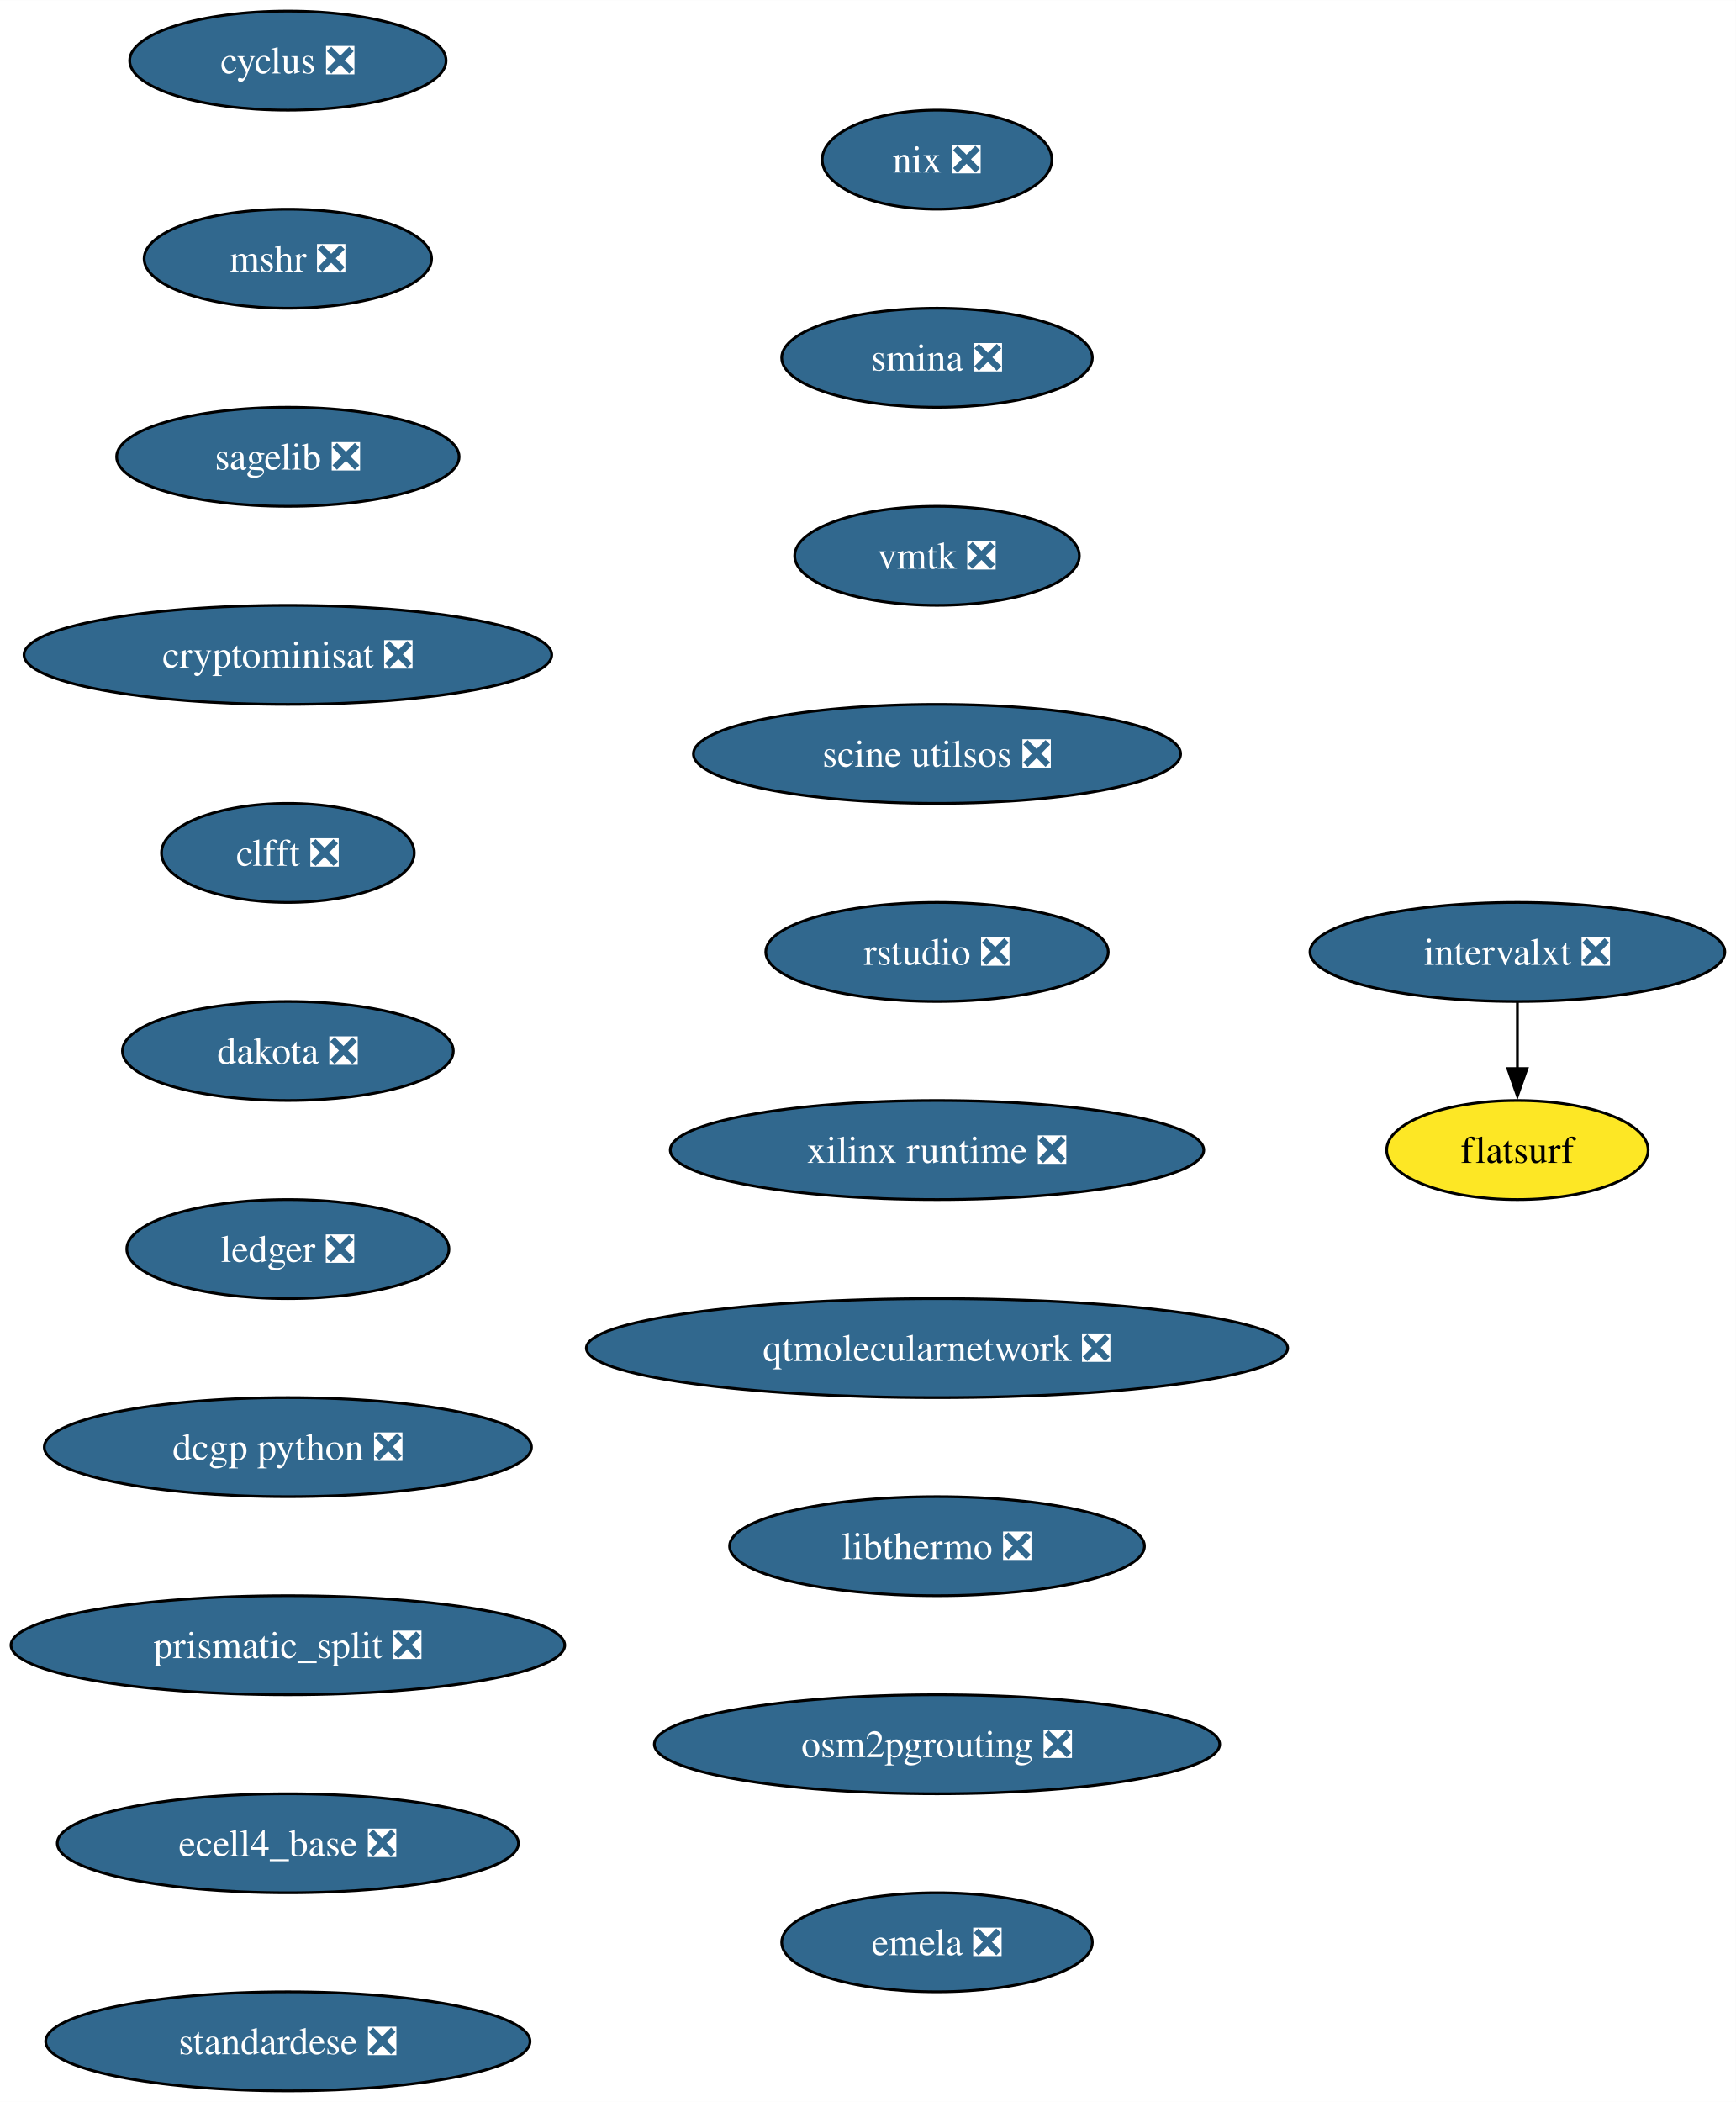
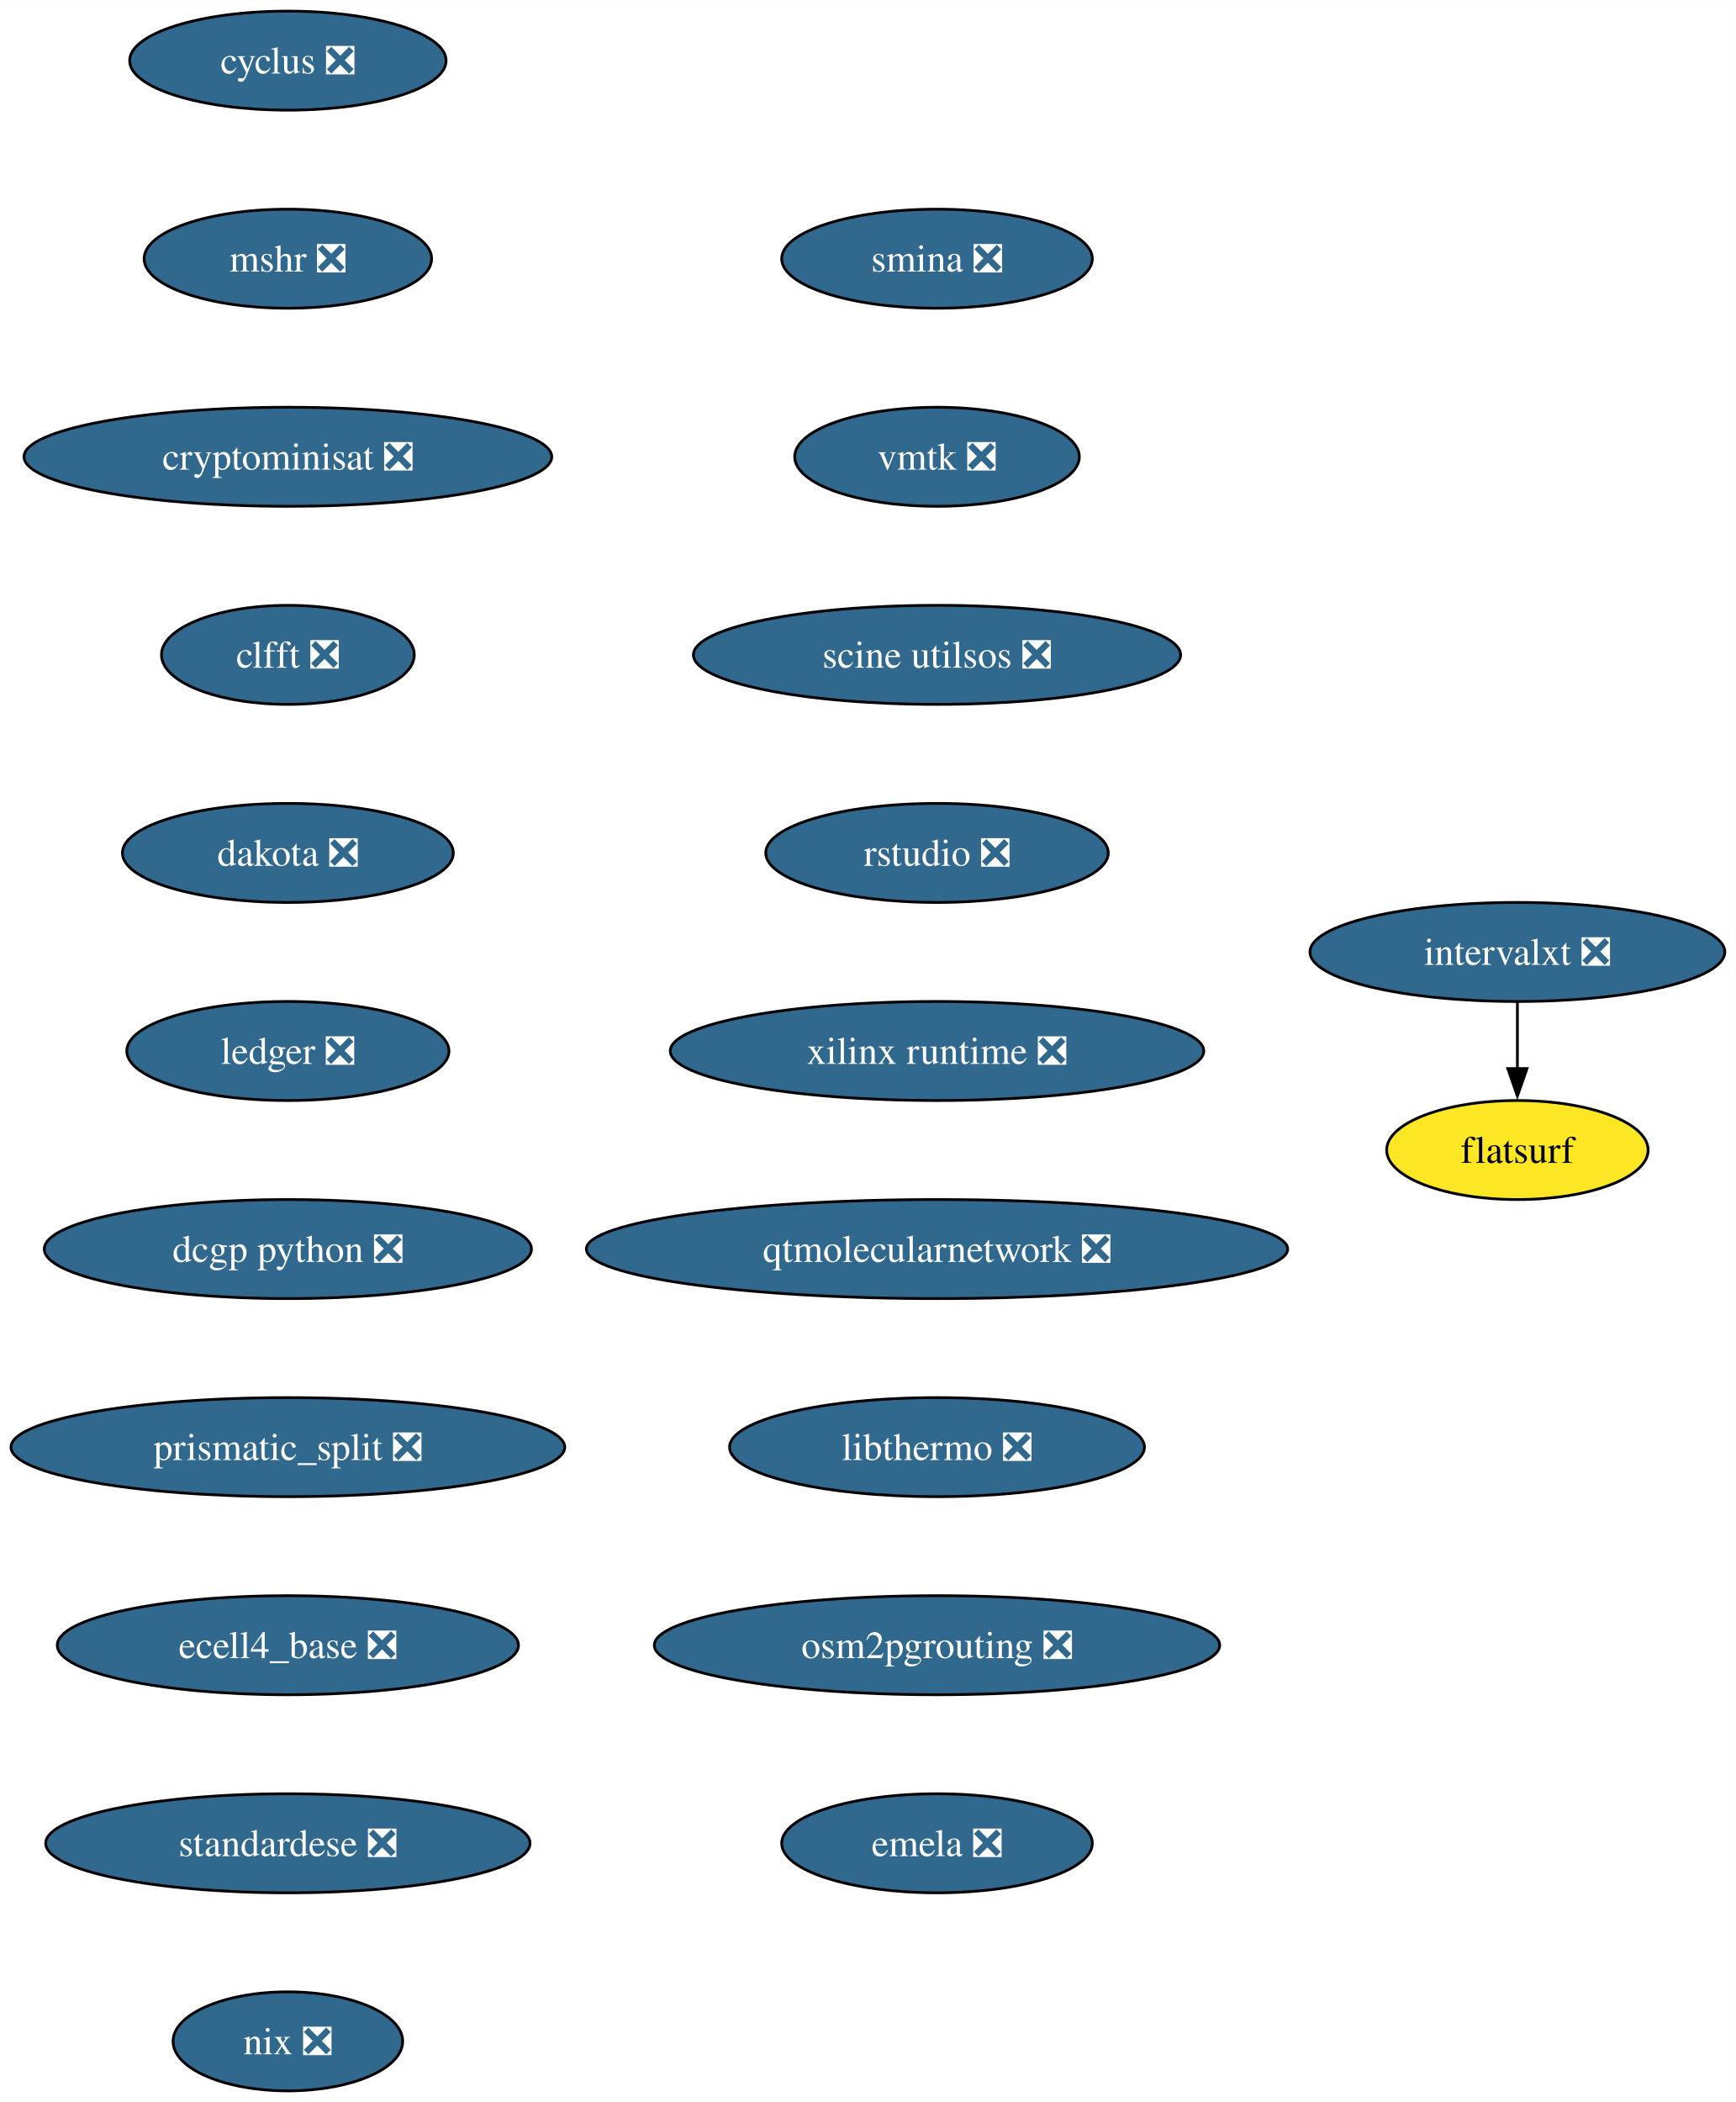
<svg xmlns="http://www.w3.org/2000/svg" xmlns:xlink="http://www.w3.org/1999/xlink" width="631pt" height="764pt" viewBox="0.00 0.00 631.07 764.00">
  <g id="graph0" class="graph" transform="scale(1 1) rotate(0) translate(4 760)">
    <polygon fill="white" stroke="none" points="-4,4 -4,-760 627.07,-760 627.07,4 -4,4" />
    <g id="node1" class="node">
      <g id="a_node1">
        <a xlink:href="https://github.com/conda-forge/cyclus-feedstock/pull/94" xlink:title="cyclus ❎">
          <ellipse fill="#31688e" stroke="black" cx="100.66" cy="-738" rx="57.52" ry="18" />
          <text text-anchor="middle" x="100.66" y="-733.33" font-family="Times,serif" font-size="14.00" fill="white">cyclus ❎</text>
        </a>
      </g>
    </g>
    <g id="node2" class="node">
      <g id="a_node2">
        <a xlink:href="https://github.com/conda-forge/mshr-feedstock/pull/38" xlink:title="mshr ❎">
          <ellipse fill="#31688e" stroke="black" cx="100.66" cy="-666" rx="52.26" ry="18" />
          <text text-anchor="middle" x="100.66" y="-661.33" font-family="Times,serif" font-size="14.00" fill="white">mshr ❎</text>
        </a>
      </g>
    </g>
    <g id="node3" class="node">
      <g id="a_node3">
-         <a xlink:href="https://github.com/conda-forge/sagelib-feedstock/pull/193" xlink:title="sagelib ❎">
-           <ellipse fill="#31688e" stroke="black" cx="100.66" cy="-594" rx="62.26" ry="18" />
-           <text text-anchor="middle" x="100.66" y="-589.33" font-family="Times,serif" font-size="14.00" fill="white">sagelib ❎</text>
+         <a xlink:href="https://github.com/conda-forge/cryptominisat-feedstock/pull/59" xlink:title="cryptominisat ❎">
+           <ellipse fill="#31688e" stroke="black" cx="100.66" cy="-594" rx="95.93" ry="18" />
+           <text text-anchor="middle" x="100.66" y="-589.33" font-family="Times,serif" font-size="14.00" fill="white">cryptominisat ❎</text>
        </a>
      </g>
    </g>
    <g id="node4" class="node">
      <g id="a_node4">
-         <a xlink:href="https://github.com/conda-forge/cryptominisat-feedstock/pull/59" xlink:title="cryptominisat ❎">
-           <ellipse fill="#31688e" stroke="black" cx="100.66" cy="-522" rx="95.93" ry="18" />
-           <text text-anchor="middle" x="100.66" y="-517.33" font-family="Times,serif" font-size="14.00" fill="white">cryptominisat ❎</text>
+         <a xlink:href="https://github.com/conda-forge/clfft-feedstock/pull/19" xlink:title="clfft ❎">
+           <ellipse fill="#31688e" stroke="black" cx="100.66" cy="-522" rx="45.95" ry="18" />
+           <text text-anchor="middle" x="100.66" y="-517.33" font-family="Times,serif" font-size="14.00" fill="white">clfft ❎</text>
        </a>
      </g>
    </g>
    <g id="node5" class="node">
      <g id="a_node5">
-         <a xlink:href="https://github.com/conda-forge/clfft-feedstock/pull/19" xlink:title="clfft ❎">
-           <ellipse fill="#31688e" stroke="black" cx="100.66" cy="-450" rx="45.95" ry="18" />
-           <text text-anchor="middle" x="100.66" y="-445.32" font-family="Times,serif" font-size="14.00" fill="white">clfft ❎</text>
+         <a xlink:href="https://github.com/conda-forge/dakota-feedstock/pull/50" xlink:title="dakota ❎">
+           <ellipse fill="#31688e" stroke="black" cx="100.66" cy="-450" rx="60.15" ry="18" />
+           <text text-anchor="middle" x="100.66" y="-445.32" font-family="Times,serif" font-size="14.00" fill="white">dakota ❎</text>
        </a>
      </g>
    </g>
    <g id="node6" class="node">
      <g id="a_node6">
-         <a xlink:href="https://github.com/conda-forge/dakota-feedstock/pull/50" xlink:title="dakota ❎">
-           <ellipse fill="#31688e" stroke="black" cx="100.66" cy="-378" rx="60.15" ry="18" />
-           <text text-anchor="middle" x="100.66" y="-373.32" font-family="Times,serif" font-size="14.00" fill="white">dakota ❎</text>
+         <a xlink:href="https://github.com/conda-forge/ledger-feedstock/pull/39" xlink:title="ledger ❎">
+           <ellipse fill="#31688e" stroke="black" cx="100.66" cy="-378" rx="58.57" ry="18" />
+           <text text-anchor="middle" x="100.66" y="-373.32" font-family="Times,serif" font-size="14.00" fill="white">ledger ❎</text>
        </a>
      </g>
    </g>
    <g id="node7" class="node">
      <g id="a_node7">
-         <a xlink:href="https://github.com/conda-forge/ledger-feedstock/pull/39" xlink:title="ledger ❎">
-           <ellipse fill="#31688e" stroke="black" cx="100.66" cy="-306" rx="58.57" ry="18" />
-           <text text-anchor="middle" x="100.66" y="-301.32" font-family="Times,serif" font-size="14.00" fill="white">ledger ❎</text>
+         <a xlink:href="https://github.com/conda-forge/dcgp-python-feedstock/pull/27" xlink:title="dcgp python ❎">
+           <ellipse fill="#31688e" stroke="black" cx="100.66" cy="-306" rx="88.56" ry="18" />
+           <text text-anchor="middle" x="100.66" y="-301.32" font-family="Times,serif" font-size="14.00" fill="white">dcgp python ❎</text>
        </a>
      </g>
    </g>
    <g id="node8" class="node">
      <g id="a_node8">
-         <a xlink:href="https://github.com/conda-forge/dcgp-python-feedstock/pull/27" xlink:title="dcgp python ❎">
-           <ellipse fill="#31688e" stroke="black" cx="100.66" cy="-234" rx="88.56" ry="18" />
-           <text text-anchor="middle" x="100.66" y="-229.32" font-family="Times,serif" font-size="14.00" fill="white">dcgp python ❎</text>
+         <a xlink:href="https://github.com/conda-forge/prismatic_split-feedstock/pull/55" xlink:title="prismatic_split ❎">
+           <ellipse fill="#31688e" stroke="black" cx="100.66" cy="-234" rx="100.66" ry="18" />
+           <text text-anchor="middle" x="100.66" y="-229.32" font-family="Times,serif" font-size="14.00" fill="white">prismatic_split ❎</text>
        </a>
      </g>
    </g>
    <g id="node9" class="node">
      <g id="a_node9">
-         <a xlink:href="https://github.com/conda-forge/prismatic_split-feedstock/pull/55" xlink:title="prismatic_split ❎">
-           <ellipse fill="#31688e" stroke="black" cx="100.66" cy="-162" rx="100.66" ry="18" />
-           <text text-anchor="middle" x="100.66" y="-157.32" font-family="Times,serif" font-size="14.00" fill="white">prismatic_split ❎</text>
+         <a xlink:href="https://github.com/conda-forge/ecell4_base-feedstock/pull/30" xlink:title="ecell4_base ❎">
+           <ellipse fill="#31688e" stroke="black" cx="100.66" cy="-162" rx="83.83" ry="18" />
+           <text text-anchor="middle" x="100.66" y="-157.32" font-family="Times,serif" font-size="14.00" fill="white">ecell4_base ❎</text>
        </a>
      </g>
    </g>
    <g id="node10" class="node">
      <g id="a_node10">
-         <a xlink:href="https://github.com/conda-forge/ecell4_base-feedstock/pull/30" xlink:title="ecell4_base ❎">
-           <ellipse fill="#31688e" stroke="black" cx="100.66" cy="-90" rx="83.83" ry="18" />
-           <text text-anchor="middle" x="100.66" y="-85.33" font-family="Times,serif" font-size="14.00" fill="white">ecell4_base ❎</text>
+         <a xlink:href="https://github.com/conda-forge/standardese-feedstock/pull/12" xlink:title="standardese ❎">
+           <ellipse fill="#31688e" stroke="black" cx="100.66" cy="-90" rx="88.04" ry="18" />
+           <text text-anchor="middle" x="100.66" y="-85.33" font-family="Times,serif" font-size="14.00" fill="white">standardese ❎</text>
        </a>
      </g>
    </g>
    <g id="node11" class="node">
      <g id="a_node11">
-         <a xlink:href="https://github.com/conda-forge/standardese-feedstock/pull/12" xlink:title="standardese ❎">
-           <ellipse fill="#31688e" stroke="black" cx="100.66" cy="-18" rx="88.04" ry="18" />
-           <text text-anchor="middle" x="100.66" y="-13.32" font-family="Times,serif" font-size="14.00" fill="white">standardese ❎</text>
+         <a xlink:href="https://github.com/conda-forge/nix-feedstock/pull/26" xlink:title="nix ❎">
+           <ellipse fill="#31688e" stroke="black" cx="100.66" cy="-18" rx="41.74" ry="18" />
+           <text text-anchor="middle" x="100.66" y="-13.32" font-family="Times,serif" font-size="14.00" fill="white">nix ❎</text>
        </a>
      </g>
    </g>
    <g id="node12" class="node">
      <g id="a_node12">
-         <a xlink:href="https://github.com/conda-forge/nix-feedstock/pull/26" xlink:title="nix ❎">
-           <ellipse fill="#31688e" stroke="black" cx="336.66" cy="-702" rx="41.74" ry="18" />
-           <text text-anchor="middle" x="336.66" y="-697.33" font-family="Times,serif" font-size="14.00" fill="white">nix ❎</text>
+         <a xlink:href="https://github.com/conda-forge/smina-feedstock/pull/4" xlink:title="smina ❎">
+           <ellipse fill="#31688e" stroke="black" cx="336.66" cy="-666" rx="56.47" ry="18" />
+           <text text-anchor="middle" x="336.66" y="-661.33" font-family="Times,serif" font-size="14.00" fill="white">smina ❎</text>
        </a>
      </g>
    </g>
    <g id="node13" class="node">
      <g id="a_node13">
-         <a xlink:href="https://github.com/conda-forge/smina-feedstock/pull/4" xlink:title="smina ❎">
-           <ellipse fill="#31688e" stroke="black" cx="336.66" cy="-630" rx="56.47" ry="18" />
-           <text text-anchor="middle" x="336.66" y="-625.33" font-family="Times,serif" font-size="14.00" fill="white">smina ❎</text>
+         <a xlink:href="https://github.com/conda-forge/vmtk-feedstock/pull/27" xlink:title="vmtk ❎">
+           <ellipse fill="#31688e" stroke="black" cx="336.66" cy="-594" rx="51.74" ry="18" />
+           <text text-anchor="middle" x="336.66" y="-589.33" font-family="Times,serif" font-size="14.00" fill="white">vmtk ❎</text>
+         </a>
+       </g>
+     </g>
+     <g id="node16" class="node">
+       <g id="a_node16">
+         <a xlink:href="https://github.com/conda-forge/scine-utilsos-feedstock/pull/16" xlink:title="scine utilsos ❎">
+           <ellipse fill="#31688e" stroke="black" cx="336.66" cy="-522" rx="88.56" ry="18" />
+           <text text-anchor="middle" x="336.66" y="-517.33" font-family="Times,serif" font-size="14.00" fill="white">scine utilsos ❎</text>
        </a>
      </g>
    </g>
    <g id="node14" class="node">
      <g id="a_node14">
-         <a xlink:href="https://github.com/conda-forge/vmtk-feedstock/pull/27" xlink:title="vmtk ❎">
-           <ellipse fill="#31688e" stroke="black" cx="336.66" cy="-558" rx="51.74" ry="18" />
-           <text text-anchor="middle" x="336.66" y="-553.33" font-family="Times,serif" font-size="14.00" fill="white">vmtk ❎</text>
-         </a>
-       </g>
-     </g>
-     <g id="node17" class="node">
-       <g id="a_node17">
-         <a xlink:href="https://github.com/conda-forge/scine-utilsos-feedstock/pull/16" xlink:title="scine utilsos ❎">
-           <ellipse fill="#31688e" stroke="black" cx="336.66" cy="-486" rx="88.56" ry="18" />
-           <text text-anchor="middle" x="336.66" y="-481.32" font-family="Times,serif" font-size="14.00" fill="white">scine utilsos ❎</text>
-         </a>
-       </g>
-     </g>
-     <g id="node15" class="node">
-       <g id="a_node15">
        <a xlink:href="https://github.com/conda-forge/intervalxt-feedstock/pull/23" xlink:title="intervalxt ❎">
          <ellipse fill="#31688e" stroke="black" cx="547.66" cy="-414" rx="75.41" ry="18" />
          <text text-anchor="middle" x="547.66" y="-409.32" font-family="Times,serif" font-size="14.00" fill="white">intervalxt ❎</text>
        </a>
      </g>
    </g>
-     <g id="node16" class="node">
-       <g id="a_node16">
+     <g id="node15" class="node">
+       <g id="a_node15">
        <a xlink:href="https://github.com/conda-forge/flatsurf-feedstock" xlink:title="flatsurf">
          <ellipse fill="#fde725" stroke="black" cx="547.66" cy="-342" rx="47.53" ry="18" />
          <text text-anchor="middle" x="547.66" y="-337.32" font-family="Times,serif" font-size="14.00">flatsurf</text>
        </a>
      </g>
    </g>
-     <g id="edge13" class="edge">
+     <g id="edge12" class="edge">
      <path fill="none" stroke="black" d="M547.66,-395.7C547.66,-388.41 547.66,-379.73 547.66,-371.54" />
      <polygon fill="black" stroke="black" points="551.16,-371.62 547.66,-361.62 544.16,-371.62 551.16,-371.62" />
    </g>
+     <g id="node17" class="node">
+       <g id="a_node17">
+         <a xlink:href="https://github.com/conda-forge/rstudio-feedstock/pull/37" xlink:title="rstudio ❎">
+           <ellipse fill="#31688e" stroke="black" cx="336.66" cy="-450" rx="62.26" ry="18" />
+           <text text-anchor="middle" x="336.66" y="-445.32" font-family="Times,serif" font-size="14.00" fill="white">rstudio ❎</text>
+         </a>
+       </g>
+     </g>
    <g id="node18" class="node">
      <g id="a_node18">
-         <a xlink:href="https://github.com/conda-forge/rstudio-feedstock/pull/37" xlink:title="rstudio ❎">
-           <ellipse fill="#31688e" stroke="black" cx="336.66" cy="-414" rx="62.26" ry="18" />
-           <text text-anchor="middle" x="336.66" y="-409.32" font-family="Times,serif" font-size="14.00" fill="white">rstudio ❎</text>
+         <a xlink:href="https://github.com/conda-forge/xilinx-runtime-feedstock/pull/35" xlink:title="xilinx runtime ❎">
+           <ellipse fill="#31688e" stroke="black" cx="336.66" cy="-378" rx="96.98" ry="18" />
+           <text text-anchor="middle" x="336.66" y="-373.32" font-family="Times,serif" font-size="14.00" fill="white">xilinx runtime ❎</text>
        </a>
      </g>
    </g>
    <g id="node19" class="node">
      <g id="a_node19">
-         <a xlink:href="https://github.com/conda-forge/xilinx-runtime-feedstock/pull/35" xlink:title="xilinx runtime ❎">
-           <ellipse fill="#31688e" stroke="black" cx="336.66" cy="-342" rx="96.98" ry="18" />
-           <text text-anchor="middle" x="336.66" y="-337.32" font-family="Times,serif" font-size="14.00" fill="white">xilinx runtime ❎</text>
+         <a xlink:href="https://github.com/conda-forge/qtmolecularnetwork-feedstock/pull/24" xlink:title="qtmolecularnetwork ❎">
+           <ellipse fill="#31688e" stroke="black" cx="336.66" cy="-306" rx="127.49" ry="18" />
+           <text text-anchor="middle" x="336.66" y="-301.32" font-family="Times,serif" font-size="14.00" fill="white">qtmolecularnetwork ❎</text>
        </a>
      </g>
    </g>
    <g id="node20" class="node">
      <g id="a_node20">
-         <a xlink:href="https://github.com/conda-forge/qtmolecularnetwork-feedstock/pull/24" xlink:title="qtmolecularnetwork ❎">
-           <ellipse fill="#31688e" stroke="black" cx="336.66" cy="-270" rx="127.49" ry="18" />
-           <text text-anchor="middle" x="336.66" y="-265.32" font-family="Times,serif" font-size="14.00" fill="white">qtmolecularnetwork ❎</text>
+         <a xlink:href="https://github.com/conda-forge/libthermo-feedstock/pull/17" xlink:title="libthermo ❎">
+           <ellipse fill="#31688e" stroke="black" cx="336.66" cy="-234" rx="75.41" ry="18" />
+           <text text-anchor="middle" x="336.66" y="-229.32" font-family="Times,serif" font-size="14.00" fill="white">libthermo ❎</text>
        </a>
      </g>
    </g>
    <g id="node21" class="node">
      <g id="a_node21">
-         <a xlink:href="https://github.com/conda-forge/libthermo-feedstock/pull/17" xlink:title="libthermo ❎">
-           <ellipse fill="#31688e" stroke="black" cx="336.66" cy="-198" rx="75.41" ry="18" />
-           <text text-anchor="middle" x="336.66" y="-193.32" font-family="Times,serif" font-size="14.00" fill="white">libthermo ❎</text>
+         <a xlink:href="https://github.com/conda-forge/osm2pgrouting-feedstock/pull/5" xlink:title="osm2pgrouting ❎">
+           <ellipse fill="#31688e" stroke="black" cx="336.66" cy="-162" rx="102.77" ry="18" />
+           <text text-anchor="middle" x="336.66" y="-157.32" font-family="Times,serif" font-size="14.00" fill="white">osm2pgrouting ❎</text>
        </a>
      </g>
    </g>
    <g id="node22" class="node">
      <g id="a_node22">
-         <a xlink:href="https://github.com/conda-forge/osm2pgrouting-feedstock/pull/5" xlink:title="osm2pgrouting ❎">
-           <ellipse fill="#31688e" stroke="black" cx="336.66" cy="-126" rx="102.77" ry="18" />
-           <text text-anchor="middle" x="336.66" y="-121.33" font-family="Times,serif" font-size="14.00" fill="white">osm2pgrouting ❎</text>
-         </a>
-       </g>
-     </g>
-     <g id="node23" class="node">
-       <g id="a_node23">
        <a xlink:href="https://github.com/conda-forge/emela-feedstock/pull/2" xlink:title="emela ❎">
-           <ellipse fill="#31688e" stroke="black" cx="336.66" cy="-54" rx="56.47" ry="18" />
-           <text text-anchor="middle" x="336.66" y="-49.33" font-family="Times,serif" font-size="14.00" fill="white">emela ❎</text>
+           <ellipse fill="#31688e" stroke="black" cx="336.66" cy="-90" rx="56.47" ry="18" />
+           <text text-anchor="middle" x="336.66" y="-85.33" font-family="Times,serif" font-size="14.00" fill="white">emela ❎</text>
        </a>
      </g>
    </g>
  </g>
</svg>
